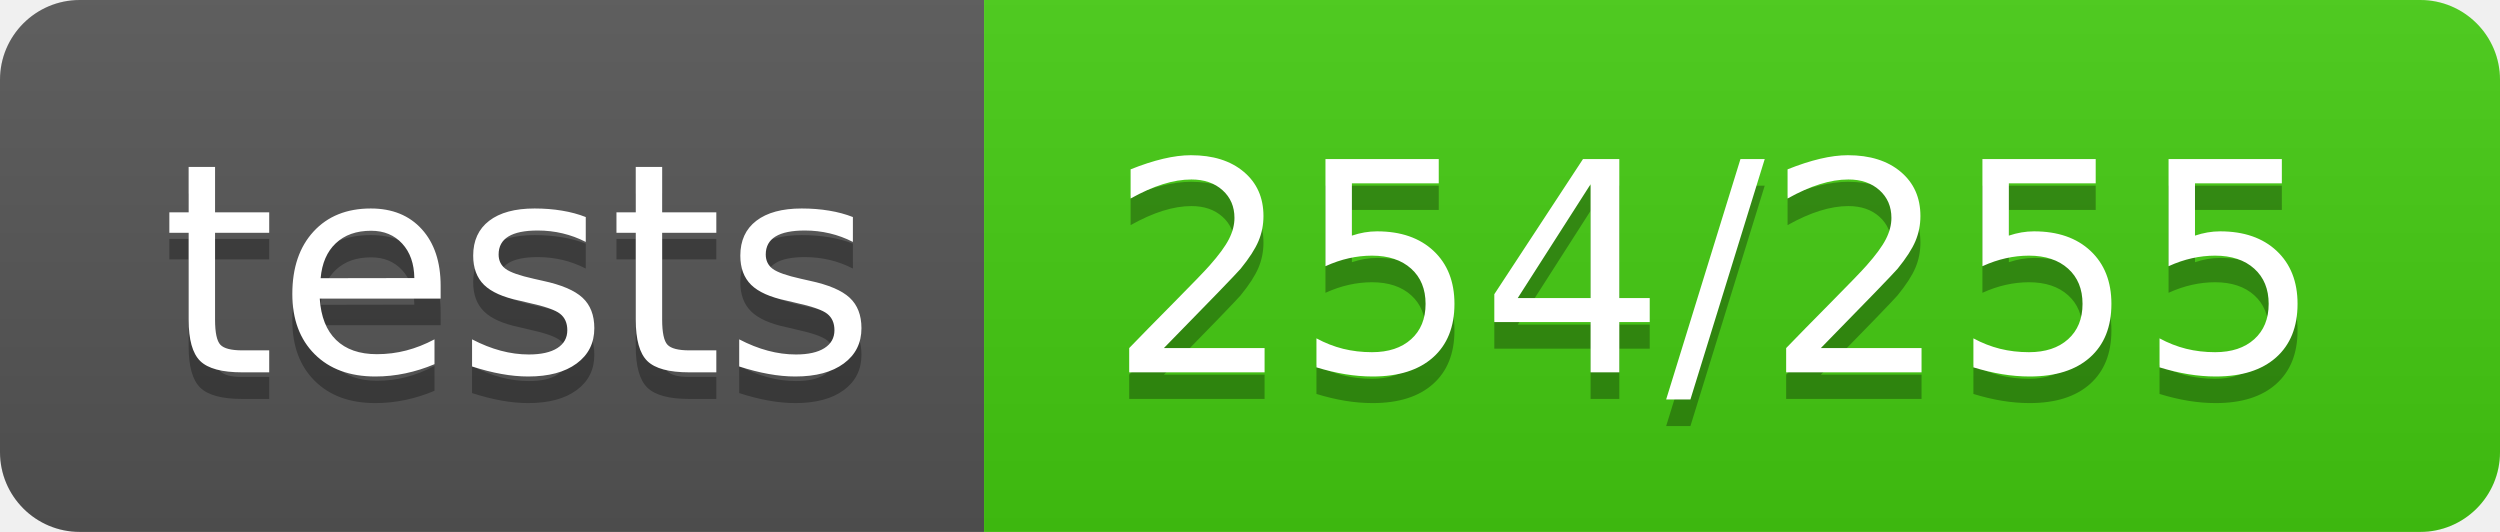
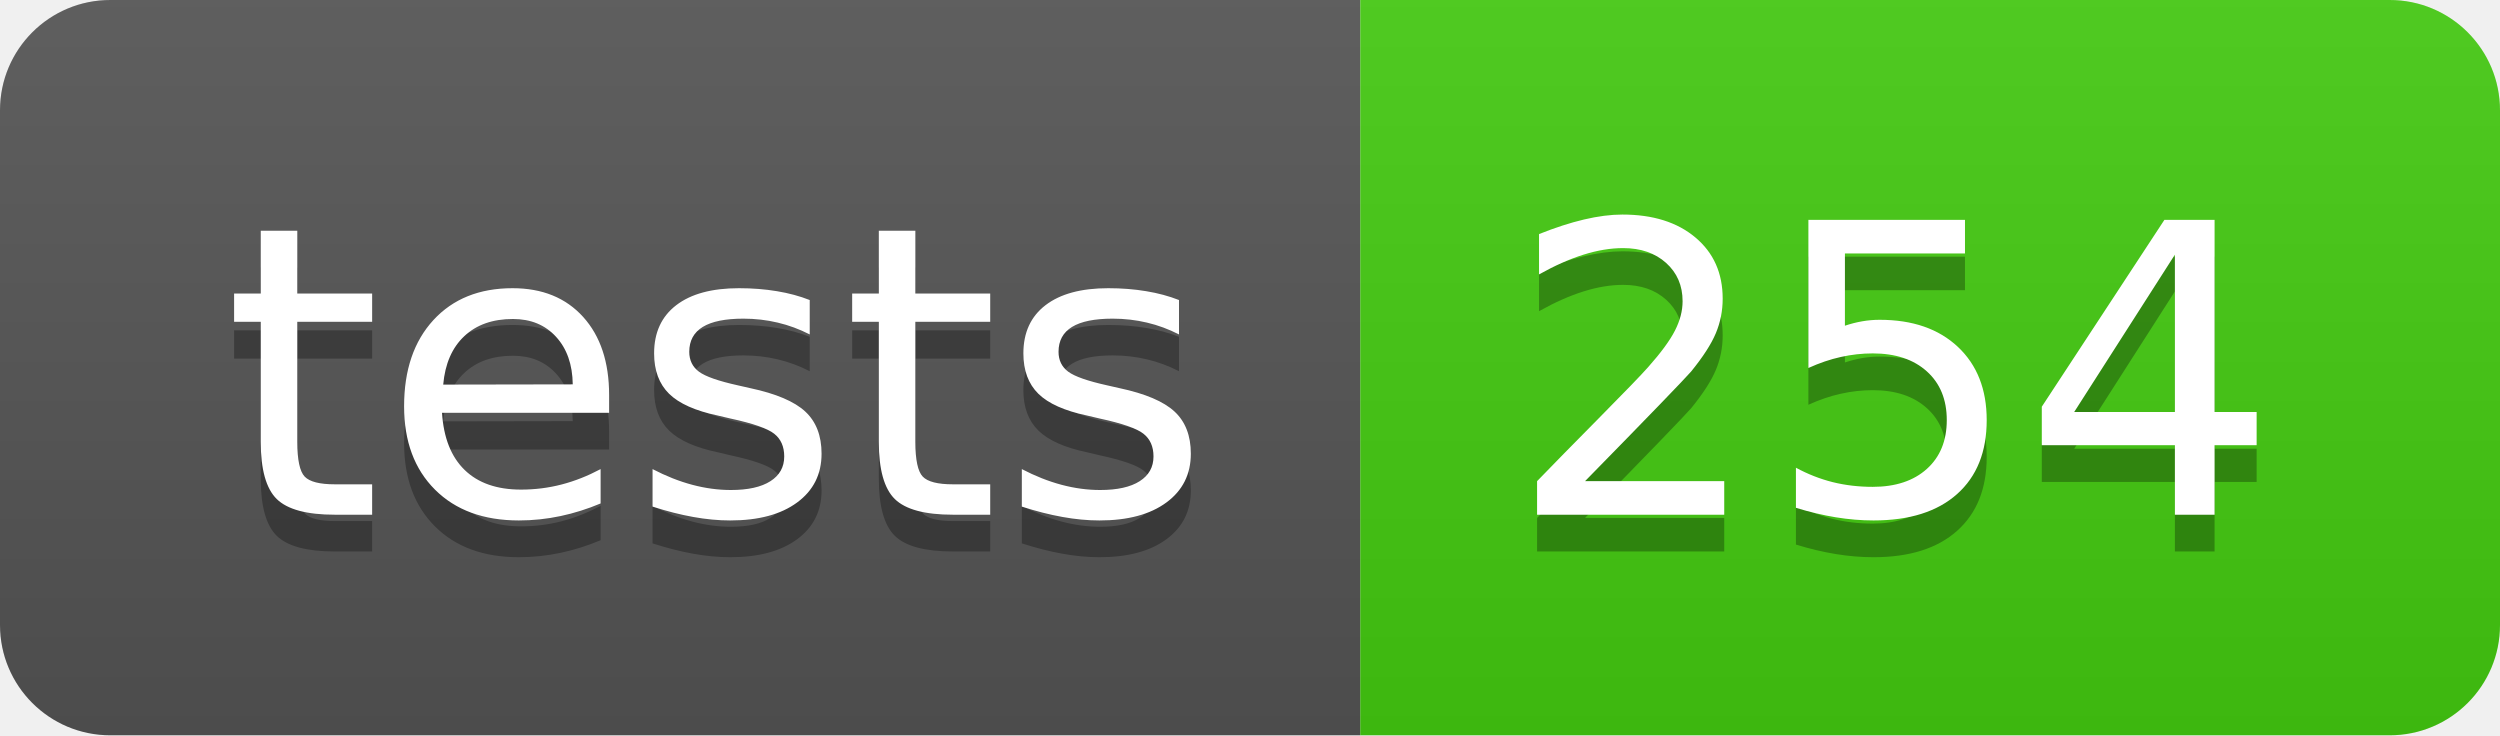
- <svg xmlns="http://www.w3.org/2000/svg" width="94" height="20" role="img" aria-label="tests: 254/255">
+ <svg xmlns="http://www.w3.org/2000/svg" width="68" height="20" role="img" aria-label="tests: 254">
  <linearGradient id="s" x2="0" y2="100%">
    <stop offset="0" stop-color="#bbb" stop-opacity=".1" />
    <stop offset="1" stop-opacity=".1" />
  </linearGradient>
  <clipPath id="r">
-     <rect width="94" height="20" rx="3" fill="#fff" />
+     <rect width="68" height="20" rx="3" fill="#fff" />
  </clipPath>
  <g clip-path="url(#r)">
    <rect width="37" height="20" fill="#555" />
-     <rect x="37" width="57" height="20" fill="#4c1" />
-     <rect width="94" height="20" fill="url(#s)" />
+     <rect x="37" width="31" height="20" fill="#4c1" />
+     <rect width="68" height="20" fill="url(#s)" />
  </g>
  <g fill="#fff" text-anchor="middle" font-family="Verdana,Geneva,DejaVu Sans,sans-serif" text-rendering="geometricPrecision" font-size="110">
    <text aria-hidden="true" x="195" y="150" fill="#010101" fill-opacity=".3" transform="scale(.1)" textLength="270">tests</text>
    <text x="195" y="140" transform="scale(.1)" fill="#fff" textLength="270">tests</text>
-     <text aria-hidden="true" x="645" y="150" fill="#010101" fill-opacity=".3" transform="scale(.1)" textLength="470">254/255</text>
-     <text x="645" y="140" transform="scale(.1)" fill="#fff" textLength="470">254/255</text>
+     <text aria-hidden="true" x="515" y="150" fill="#010101" fill-opacity=".3" transform="scale(.1)" textLength="210">254</text>
+     <text x="515" y="140" transform="scale(.1)" fill="#fff" textLength="210">254</text>
  </g>
</svg>
